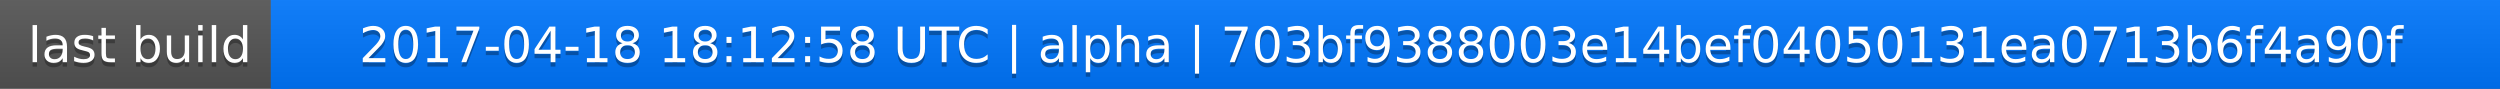
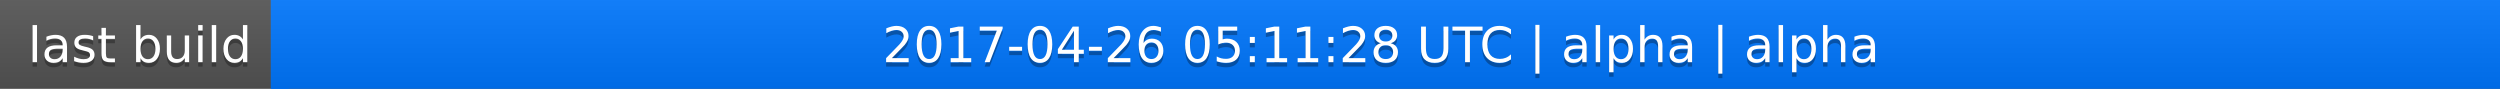
<svg xmlns="http://www.w3.org/2000/svg" width="563" height="20">
  <linearGradient id="a" x2="0" y2="100%">
    <stop offset="0" stop-color="#bbb" stop-opacity=".1" />
    <stop offset="1" stop-opacity=".1" />
  </linearGradient>
  <rect rx="0" width="563" height="20" fill="#555" />
  <rect rx="0" x="61" width="502" height="20" fill="#07f" />
  <path fill="#07f" d="M61 0h4v20h-4z" />
  <rect rx="0" width="563" height="20" fill="url(#a)" />
  <g fill="#fff" text-anchor="middle" font-family="DejaVu Sans,Verdana,Geneva,sans-serif" font-size="11">
    <text x="31.5" y="15" fill="#010101" fill-opacity=".3">last build</text>
    <text x="31.5" y="14">last build</text>
-     <text x="311" y="15" fill="#010101" fill-opacity=".3">2017-04-18 18:12:58 UTC | alpha | 703bf9388003e14bef04050131ea0713b6f4a90f</text>
-     <text x="311" y="14">2017-04-18 18:12:58 UTC | alpha | 703bf9388003e14bef04050131ea0713b6f4a90f</text>
+     <text x="311" y="15" fill="#010101" fill-opacity=".3">2017-04-26 05:11:28 UTC | alpha | alpha</text>
+     <text x="311" y="14">2017-04-26 05:11:28 UTC | alpha | alpha</text>
  </g>
</svg>
